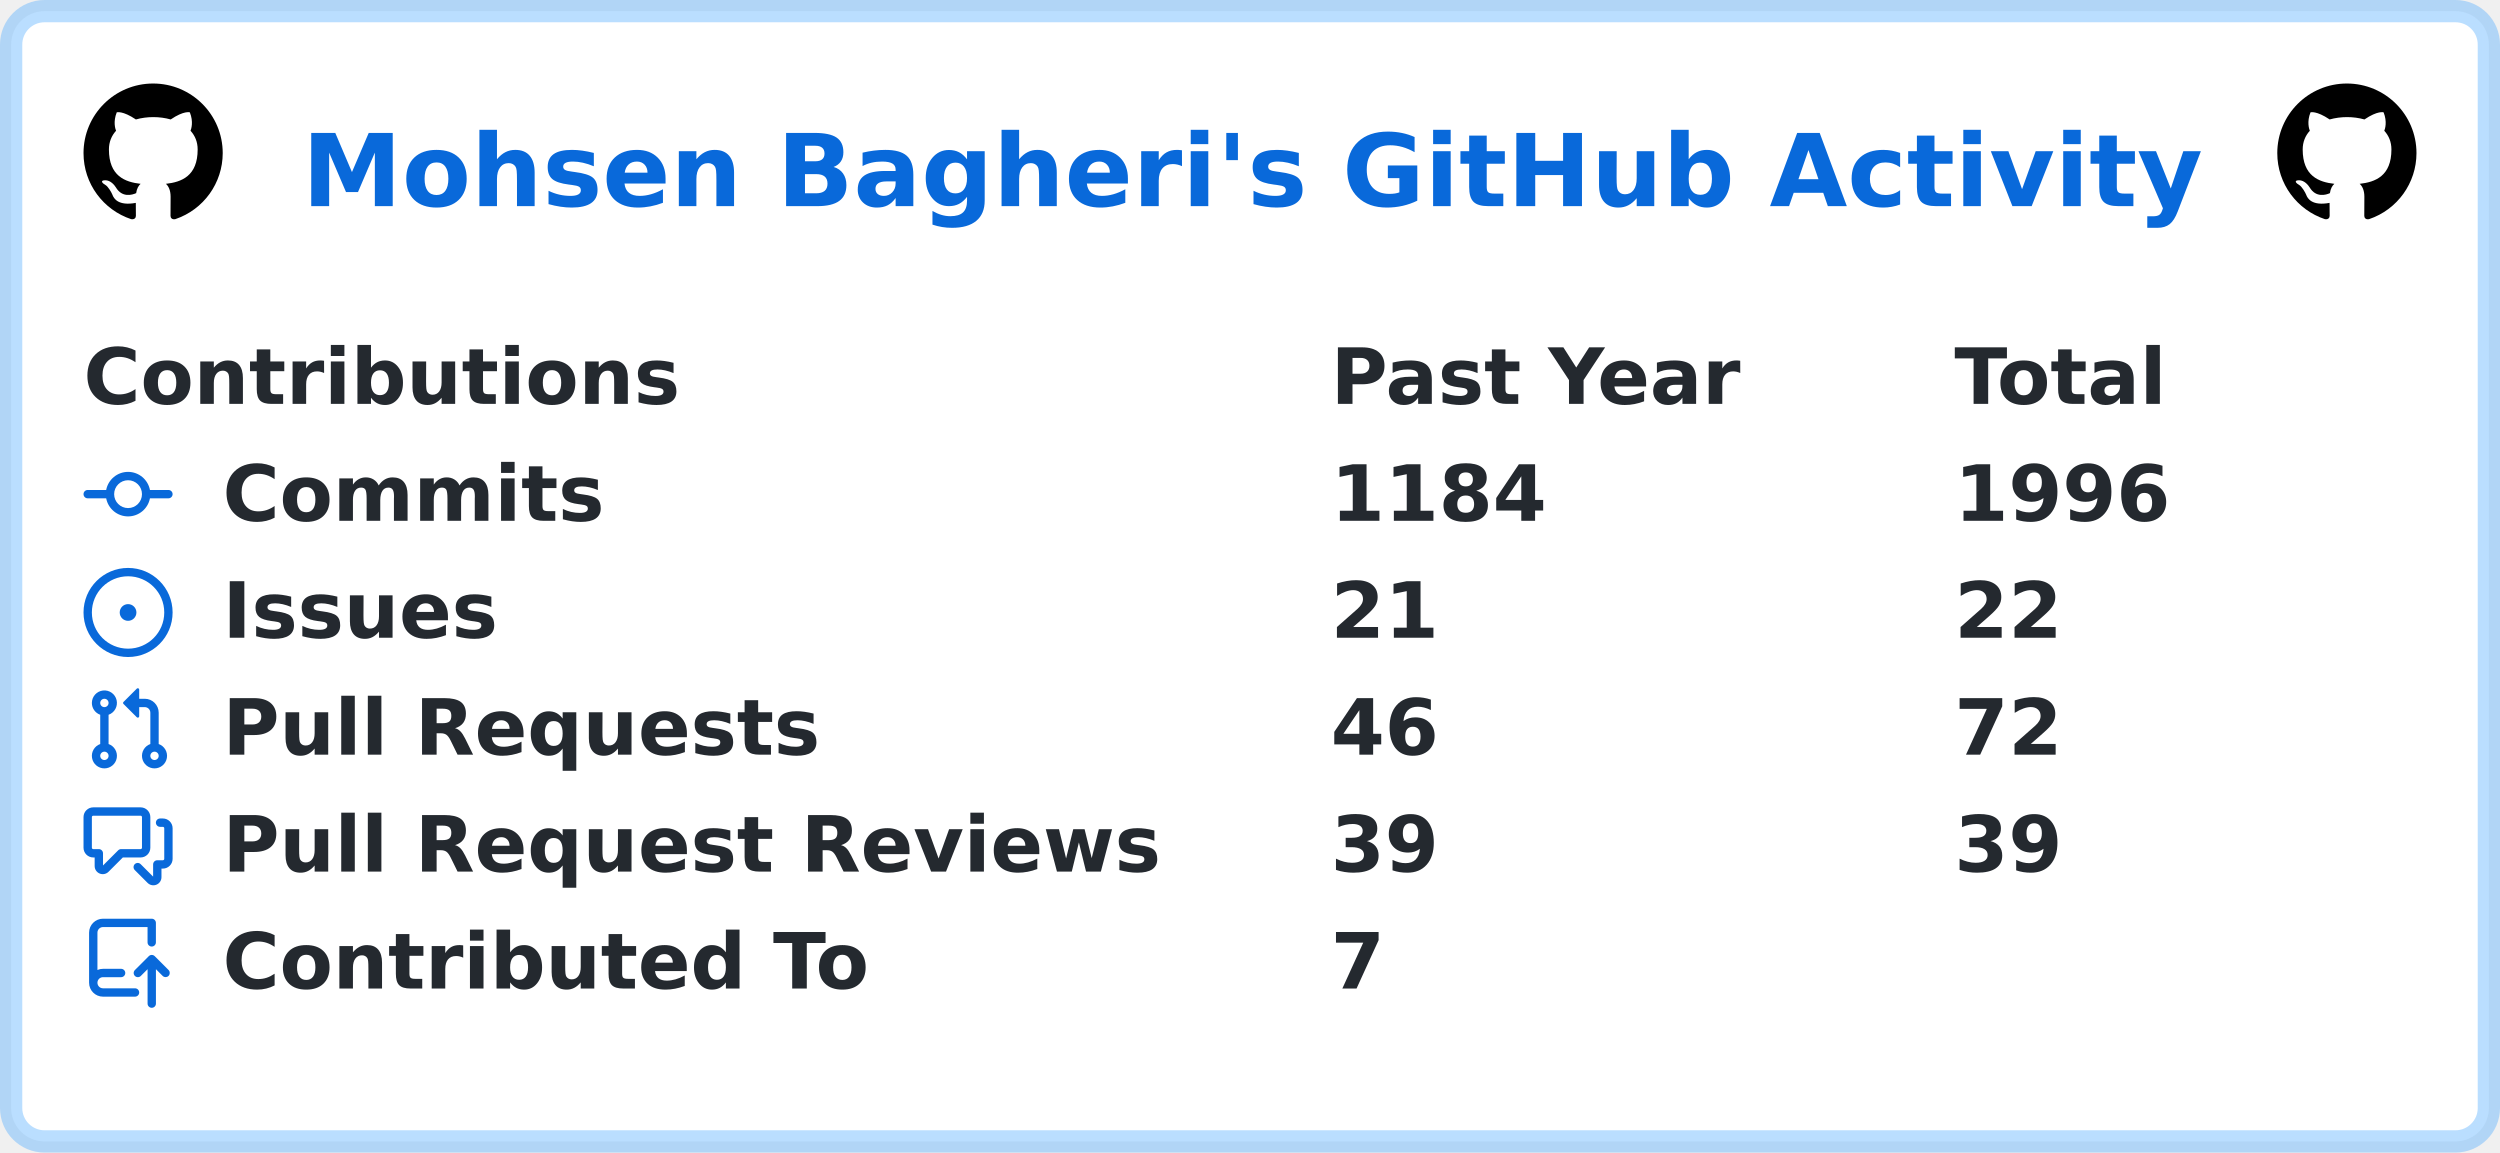
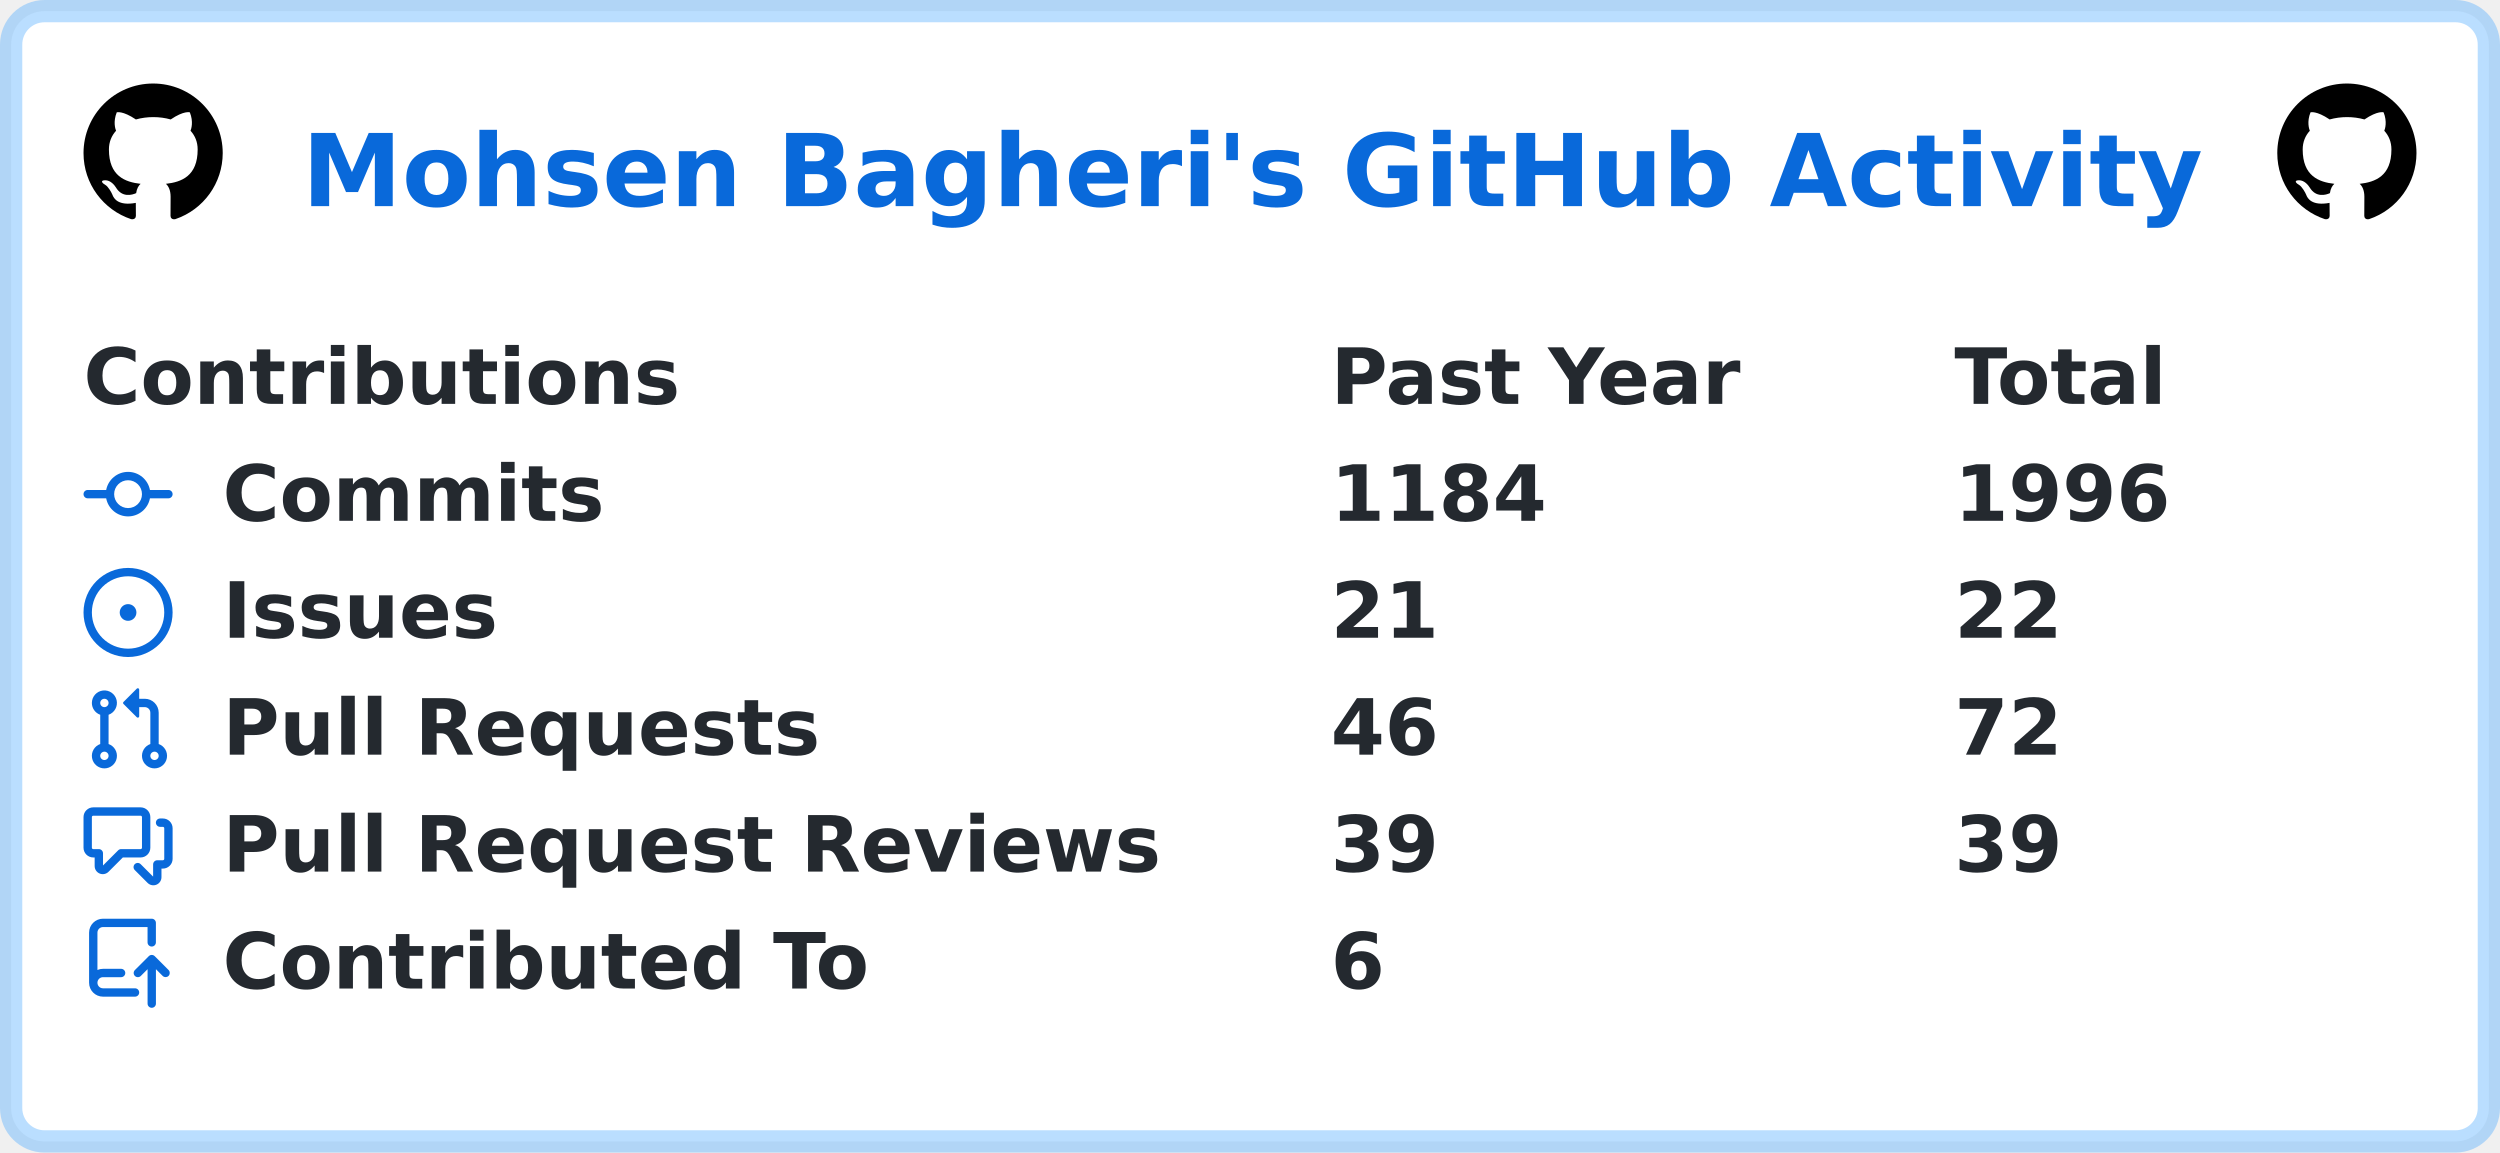
<svg xmlns="http://www.w3.org/2000/svg" width="449" height="207" viewBox="0 0 449 207" lang="en" xml:lang="en">
  <rect x="2" y="2" stroke-width="4" rx="6" width="445" height="203" stroke="rgba(84,174,255,0.4)" fill="#ffffff" />
  <g font-weight="600" font-size="110pt" font-family="Verdana,Geneva,DejaVu Sans,sans-serif" text-rendering="geometricPrecision">
    <text x="441" y="301" lengthAdjust="spacingAndGlyphs" textLength="2760" transform="scale(0.123)" fill="#0969da">Mohsen Bagheri's GitHub Activity</text>
    <svg x="15" y="15" width="25" height="25" viewBox="0 0 16 16">
      <path fill="#000000" fill-rule="evenodd" d="M8 0C3.58 0 0 3.58 0 8c0 3.54 2.29 6.53 5.47 7.59.4.07.55-.17.55-.38 0-.19-.01-.82-.01-1.49-2.01.37-2.53-.49-2.69-.94-.09-.23-.48-.94-.82-1.13-.28-.15-.68-.52-.01-.53.63-.01 1.08.58 1.23.82.72 1.21 1.87.87 2.33.66.07-.52.28-.87.51-1.07-1.78-.2-3.64-.89-3.64-3.95 0-.87.31-1.59.82-2.15-.08-.2-.36-1.02.08-2.12 0 0 .67-.21 2.2.82.64-.18 1.32-.27 2-.27.68 0 1.36.09 2 .27 1.53-1.04 2.2-.82 2.2-.82.44 1.1.16 1.92.08 2.12.51.56.82 1.27.82 2.15 0 3.07-1.87 3.75-3.65 3.95.29.25.54.73.54 1.48 0 1.07-.01 1.93-.01 2.2 0 .21.15.46.55.38A8.013 8.013 0 0016 8c0-4.42-3.58-8-8-8z" />
    </svg>
    <svg x="409" y="15" width="25" height="25" viewBox="0 0 16 16">
      <path fill="#000000" fill-rule="evenodd" d="M8 0C3.58 0 0 3.58 0 8c0 3.54 2.29 6.53 5.47 7.59.4.07.55-.17.55-.38 0-.19-.01-.82-.01-1.49-2.01.37-2.53-.49-2.69-.94-.09-.23-.48-.94-.82-1.13-.28-.15-.68-.52-.01-.53.63-.01 1.08.58 1.23.82.72 1.21 1.87.87 2.33.66.07-.52.28-.87.51-1.07-1.78-.2-3.64-.89-3.64-3.95 0-.87.31-1.59.82-2.15-.08-.2-.36-1.02.08-2.12 0 0 .67-.21 2.2.82.64-.18 1.32-.27 2-.27.68 0 1.36.09 2 .27 1.53-1.04 2.2-.82 2.2-.82.44 1.1.16 1.92.08 2.12.51.56.82 1.27.82 2.15 0 3.07-1.87 3.75-3.65 3.95.29.25.54.73.54 1.48 0 1.07-.01 1.93-.01 2.2 0 .21.15.46.55.38A8.013 8.013 0 0016 8c0-4.42-3.58-8-8-8z" />
    </svg>
    <g transform="translate(0, 60)" fill="#24292f">
      <g transform="translate(15, 0)">
        <g transform="scale(0.095)">
          <text x="0" y="132" textLength="1112" lengthAdjust="spacingAndGlyphs">Contributions</text>
          <text x="2358" y="132" textLength="774" lengthAdjust="spacingAndGlyphs">Past Year</text>
          <text x="3537" y="132" textLength="414" lengthAdjust="spacingAndGlyphs">Total</text>
        </g>
      </g>
      <g transform="translate(15, 21)">
        <path fill="#0969da" fill-rule="evenodd" d="M10.5 7.75a2.5 2.5 0 11-5 0 2.5 2.5 0 015 0zm1.43.75a4.002 4.002 0 01-7.86 0H.75a.75.75 0 110-1.5h3.32a4.001 4.001 0 017.86 0h3.32a.75.75 0 110 1.5h-3.32z" />
        <g transform="scale(0.095)">
          <text lengthAdjust="spacingAndGlyphs" textLength="734" x="263" y="132">Commits</text>
          <text lengthAdjust="spacingAndGlyphs" textLength="420" x="2358" y="132">1184</text>
          <text lengthAdjust="spacingAndGlyphs" textLength="420" x="3537" y="132">1996</text>
        </g>
      </g>
      <g transform="translate(15, 42)">
        <path fill="#0969da" d="M8 9.5a1.5 1.5 0 100-3 1.5 1.5 0 000 3z" />
        <path fill="#0969da" fill-rule="evenodd" d="M8 0a8 8 0 100 16A8 8 0 008 0zM1.5 8a6.5 6.5 0 1113 0 6.5 6.5 0 01-13 0z" />
        <g transform="scale(0.095)">
          <text lengthAdjust="spacingAndGlyphs" textLength="512" x="263" y="132">Issues</text>
          <text lengthAdjust="spacingAndGlyphs" textLength="210" x="2358" y="132">21</text>
          <text lengthAdjust="spacingAndGlyphs" textLength="210" x="3537" y="132">22</text>
        </g>
      </g>
      <g transform="translate(15, 63)">
        <path fill="#0969da" fill-rule="evenodd" d="M7.177 3.073L9.573.677A.25.25 0 0110 .854v4.792a.25.25 0 01-.427.177L7.177 3.427a.25.25 0 010-.354zM3.75 2.5a.75.75 0 100 1.5.75.75 0 000-1.5zm-2.25.75a2.25 2.25 0 113 2.122v5.256a2.251 2.251 0 11-1.5 0V5.372A2.25 2.25 0 011.5 3.25zM11 2.5h-1V4h1a1 1 0 011 1v5.628a2.251 2.251 0 101.5 0V5A2.5 2.5 0 0011 2.5zm1 10.25a.75.75 0 111.5 0 .75.75 0 01-1.5 0zM3.75 12a.75.75 0 100 1.5.75.75 0 000-1.5z" />
        <g transform="scale(0.095)">
          <text lengthAdjust="spacingAndGlyphs" textLength="1113" x="263" y="132">Pull Requests</text>
          <text lengthAdjust="spacingAndGlyphs" textLength="210" x="2358" y="132">46</text>
          <text lengthAdjust="spacingAndGlyphs" textLength="210" x="3537" y="132">72</text>
        </g>
      </g>
      <g transform="translate(15, 84)">
        <path fill="#0969da" fill-rule="evenodd" d="M1.5 2.75a.25.25 0 01.25-.25h8.5a.25.25 0 01.25.25v5.5a.25.25 0 01-.25.25h-3.5a.75.75 0 00-.53.22L3.5 11.44V9.25a.75.75 0 00-.75-.75h-1a.25.25 0 01-.25-.25v-5.5zM1.75 1A1.75 1.75 0 000 2.75v5.5C0 9.216.784 10 1.75 10H2v1.543a1.457 1.457 0 002.487 1.03L7.061 10h3.189A1.75 1.75 0 0012 8.25v-5.5A1.75 1.75 0 0010.25 1h-8.5zM14.5 4.75a.25.25 0 00-.25-.25h-.5a.75.75 0 110-1.5h.5c.966 0 1.75.784 1.75 1.75v5.5A1.75 1.75 0 0114.25 12H14v1.543a1.457 1.457 0 01-2.487 1.03L9.22 12.28a.75.75 0 111.06-1.06l2.22 2.22v-2.19a.75.75 0 01.75-.75h1a.25.25 0 00.25-.25v-5.5z" />
        <g transform="scale(0.095)">
          <text lengthAdjust="spacingAndGlyphs" textLength="1762" x="263" y="132">Pull Request Reviews</text>
          <text lengthAdjust="spacingAndGlyphs" textLength="210" x="2358" y="132">39</text>
          <text lengthAdjust="spacingAndGlyphs" textLength="210" x="3537" y="132">39</text>
        </g>
      </g>
      <g transform="translate(15, 105)">
        <path fill="#0969da" fill-rule="evenodd" d="M1 2.5A2.5 2.5 0 013.5 0h8.75a.75.75 0 01.75.75v3.5a.75.75 0 01-1.5 0V1.5h-8a1 1 0 00-1 1v6.708A2.492 2.492 0 013.5 9h3.25a.75.75 0 010 1.5H3.5a1 1 0 100 2h5.75a.75.75 0 010 1.5H3.5A2.5 2.5 0 011 11.5v-9zm13.23 7.79a.75.75 0 001.06-1.06l-2.505-2.505a.75.75 0 00-1.06 0L9.22 9.229a.75.75 0 001.06 1.061l1.225-1.224v6.184a.75.75 0 001.5 0V9.066l1.224 1.224z" />
        <g transform="scale(0.095)">
          <text lengthAdjust="spacingAndGlyphs" textLength="1234" x="263" y="132">Contributed To</text>
-           <text lengthAdjust="spacingAndGlyphs" textLength="105" x="2358" y="132">7</text>
+           <text lengthAdjust="spacingAndGlyphs" textLength="105" x="2358" y="132">6</text>
        </g>
      </g>
    </g>
  </g>
</svg>
